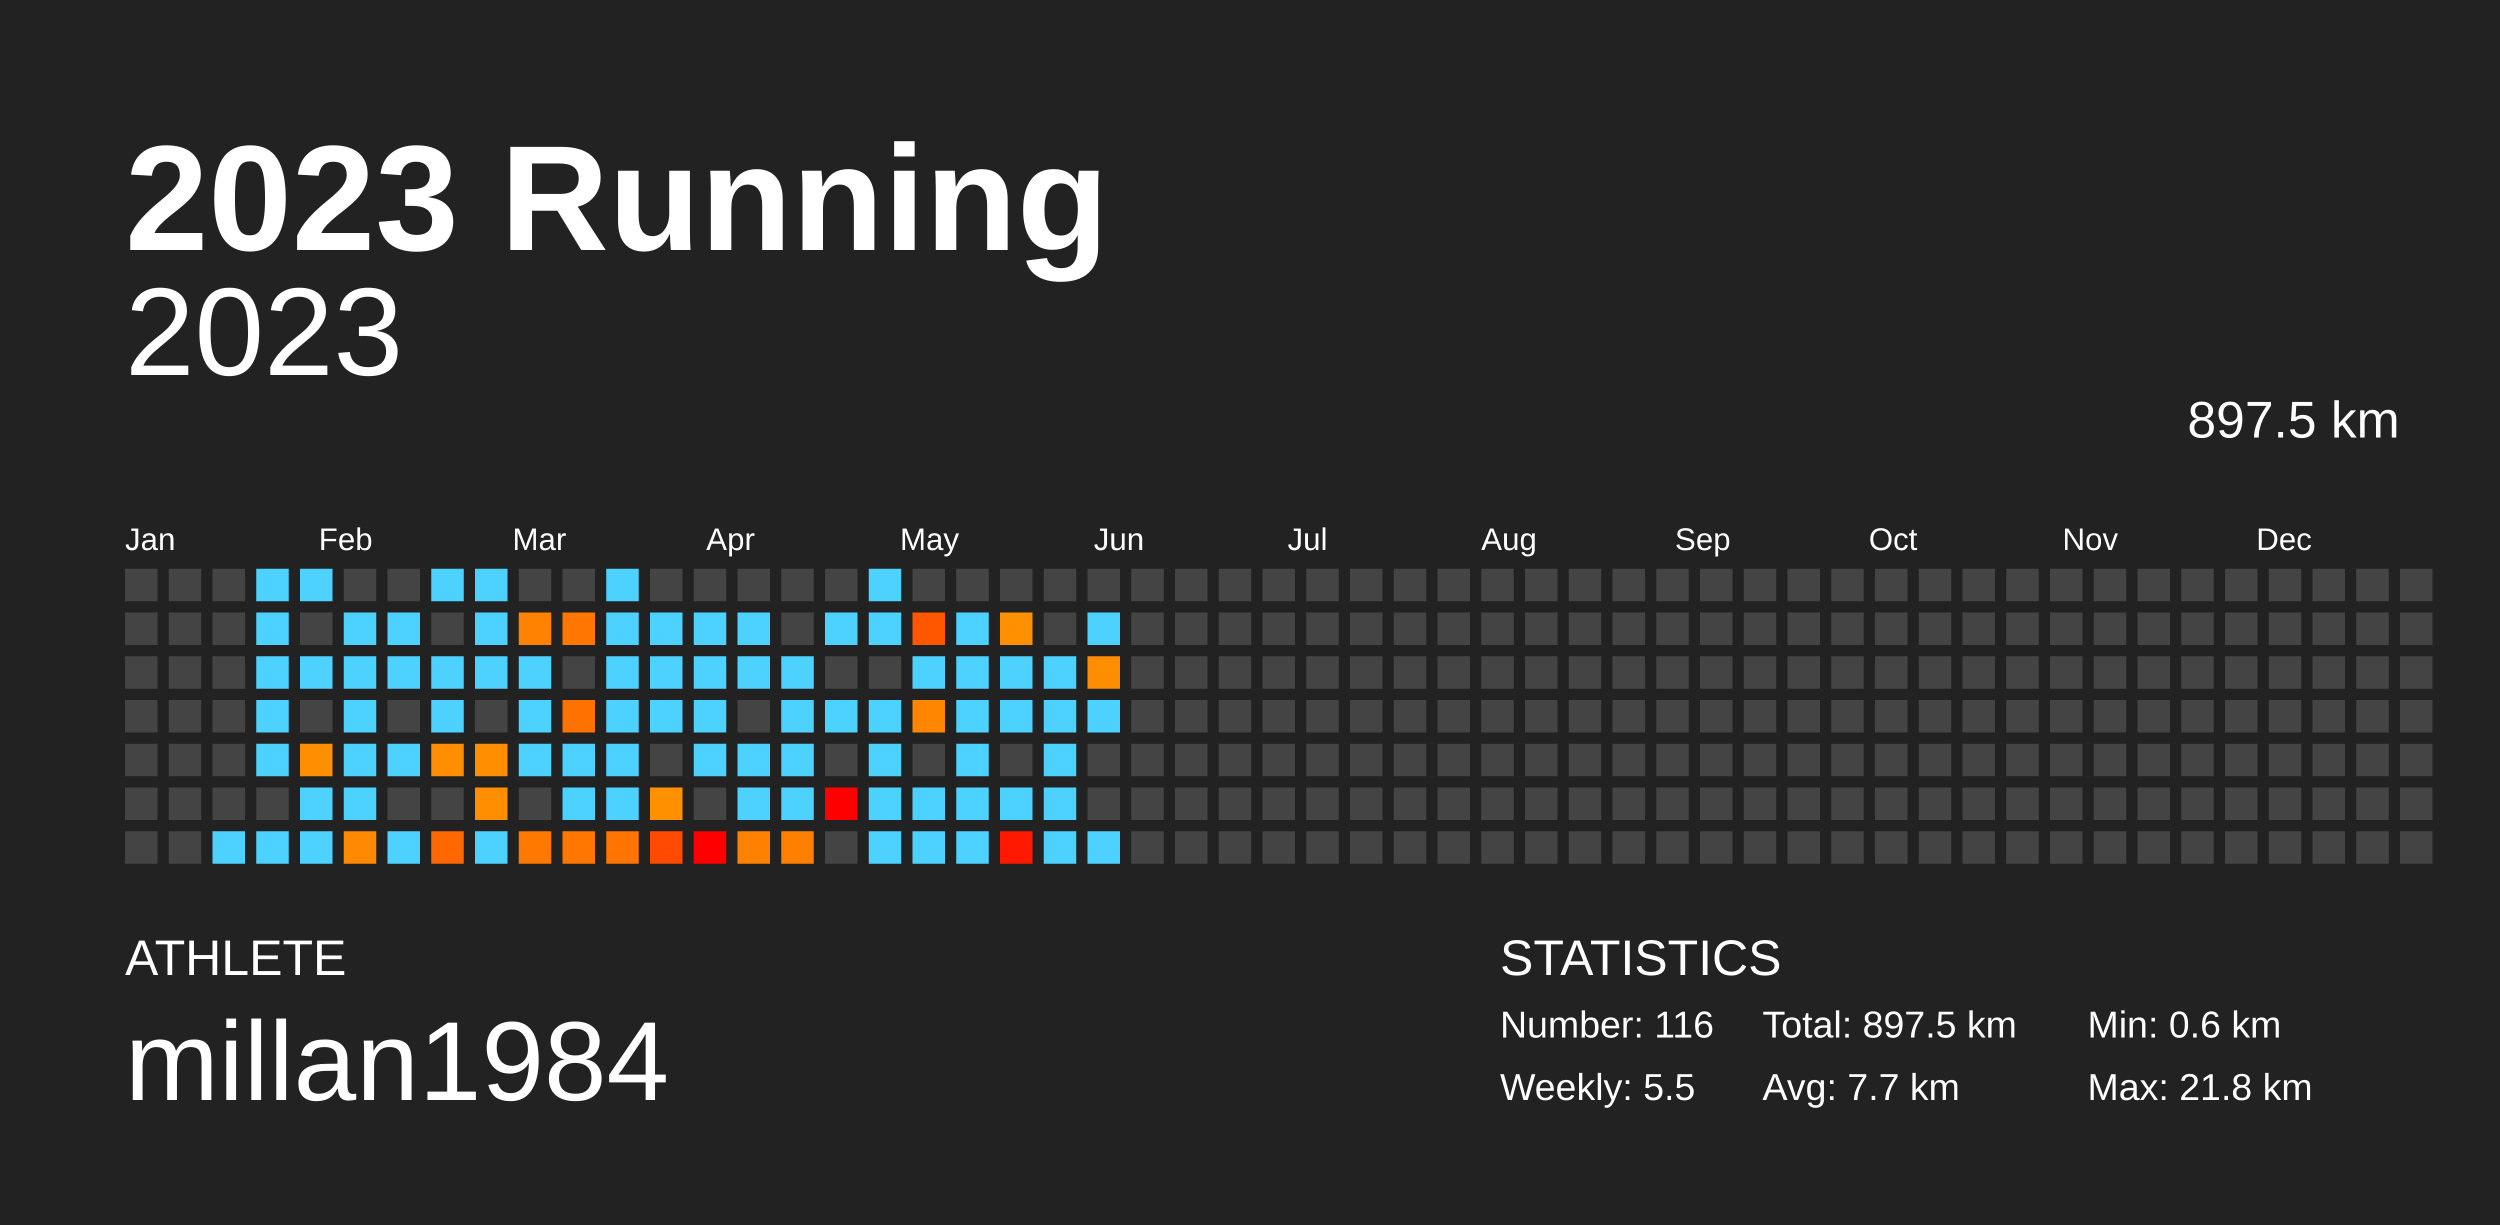
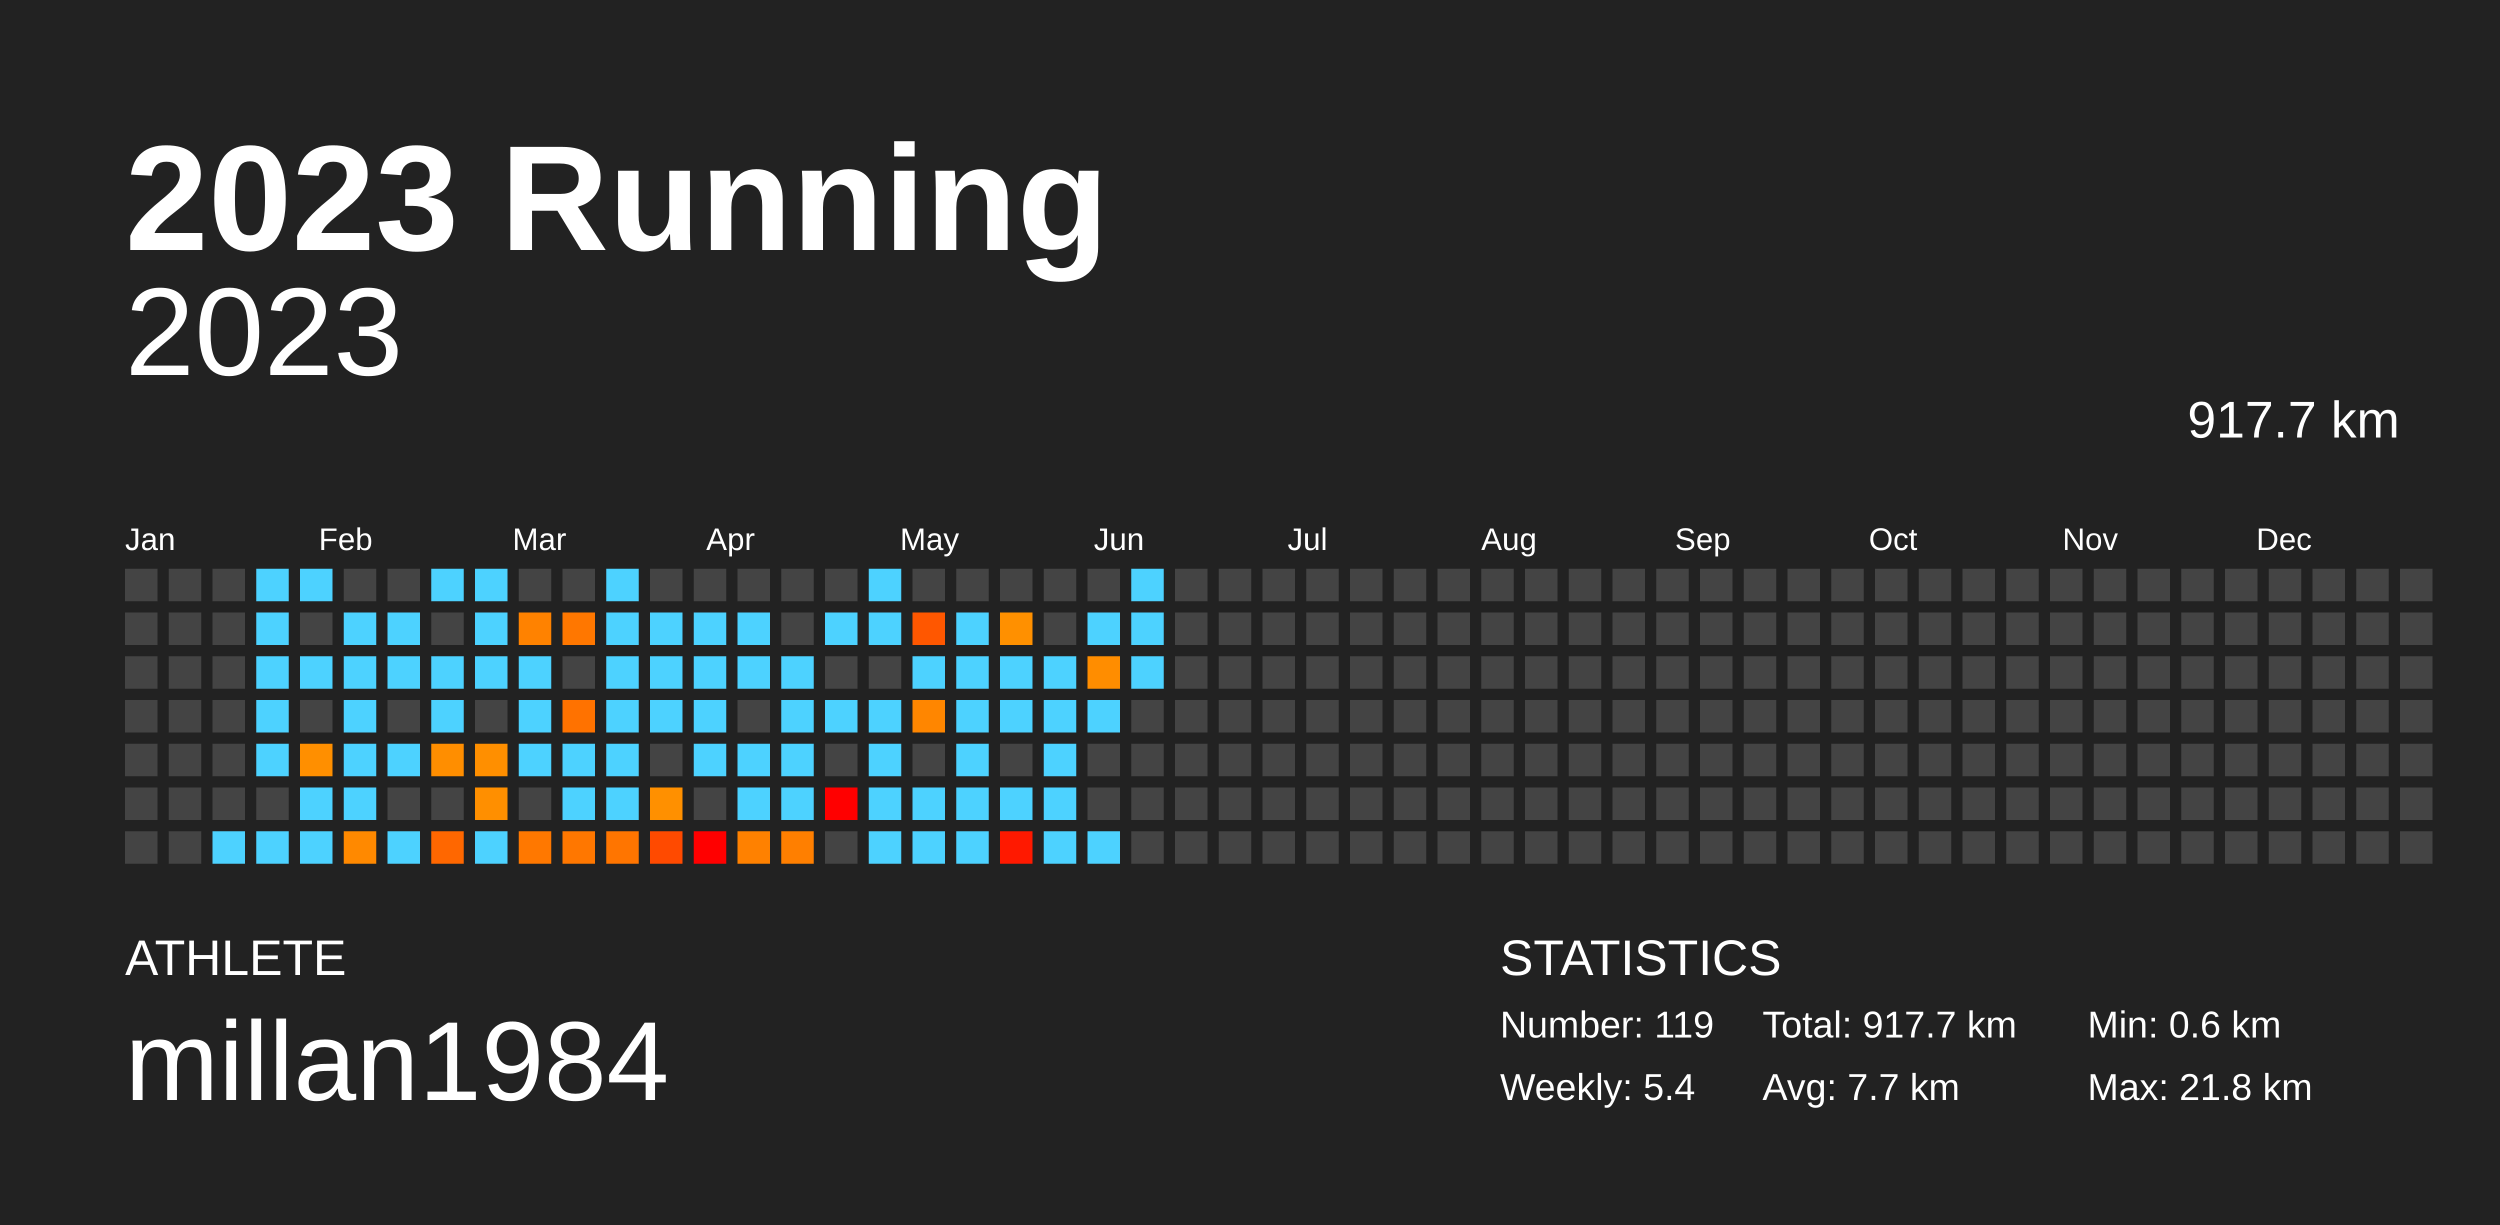
<svg xmlns="http://www.w3.org/2000/svg" baseProfile="full" height="98mm" version="1.1" viewBox="0,0,200,98" width="200mm">
  <defs />
  <rect fill="#222222" height="98" width="200" x="0" y="0" />
  <text fill="#FFFFFF" style="font-size:12px; font-family:Arial; font-weight:bold;" x="10" y="20">2023 Running</text>
  <text fill="#FFFFFF" style="font-size:4px; font-family:Arial" x="10" y="78">ATHLETE</text>
  <text fill="#FFFFFF" style="font-size:9px; font-family:Arial" x="10" y="88">millan1984</text>
  <text fill="#FFFFFF" style="font-size:4px; font-family:Arial" x="120" y="78">STATISTICS</text>
-   <text fill="#FFFFFF" style="font-size:3px; font-family:Arial" x="120" y="83">Number: 116</text>
-   <text fill="#FFFFFF" style="font-size:3px; font-family:Arial" x="120" y="88">Weekly: 5.5</text>
-   <text fill="#FFFFFF" style="font-size:3px; font-family:Arial" x="141" y="83">Total: 897.5 km</text>
+   <text fill="#FFFFFF" style="font-size:3px; font-family:Arial" x="120" y="83">Number: 119</text>
+   <text fill="#FFFFFF" style="font-size:3px; font-family:Arial" x="120" y="88">Weekly: 5.4</text>
+   <text fill="#FFFFFF" style="font-size:3px; font-family:Arial" x="141" y="83">Total: 917.7 km</text>
  <text fill="#FFFFFF" style="font-size:3px; font-family:Arial" x="141" y="88">Avg: 7.7 km</text>
  <text fill="#FFFFFF" style="font-size:3px; font-family:Arial" x="167" y="83">Min: 0.6 km</text>
  <text fill="#FFFFFF" style="font-size:3px; font-family:Arial" x="167" y="88">Max: 21.8 km</text>
  <text alignment-baseline="hanging" fill="#FFFFFF" style="font-size:10.0px; font-family:Arial;" x="10" y="30">2023</text>
-   <text alignment-baseline="hanging" fill="#FFFFFF" style="font-size:4.125px; font-family:Arial;" x="175" y="35">897.5 km</text>
+   <text alignment-baseline="hanging" fill="#FFFFFF" style="font-size:4.125px; font-family:Arial;" x="175" y="35">917.7 km</text>
  <text fill="#FFFFFF" style="font-size:2.5px; font-family:Arial" x="10.0" y="44">Jan</text>
  <text fill="#FFFFFF" style="font-size:2.5px; font-family:Arial" x="25.5" y="44">Feb</text>
  <text fill="#FFFFFF" style="font-size:2.5px; font-family:Arial" x="41.0" y="44">Mar</text>
  <text fill="#FFFFFF" style="font-size:2.5px; font-family:Arial" x="56.5" y="44">Apr</text>
  <text fill="#FFFFFF" style="font-size:2.5px; font-family:Arial" x="72.0" y="44">May</text>
  <text fill="#FFFFFF" style="font-size:2.5px; font-family:Arial" x="87.5" y="44">Jun</text>
  <text fill="#FFFFFF" style="font-size:2.5px; font-family:Arial" x="103.0" y="44">Jul</text>
  <text fill="#FFFFFF" style="font-size:2.5px; font-family:Arial" x="118.5" y="44">Aug</text>
  <text fill="#FFFFFF" style="font-size:2.5px; font-family:Arial" x="134.0" y="44">Sep</text>
  <text fill="#FFFFFF" style="font-size:2.5px; font-family:Arial" x="149.5" y="44">Oct</text>
  <text fill="#FFFFFF" style="font-size:2.5px; font-family:Arial" x="165.0" y="44">Nov</text>
  <text fill="#FFFFFF" style="font-size:2.5px; font-family:Arial" x="180.5" y="44">Dec</text>
  <rect fill="#444444" height="2.6" width="2.6" x="10.0" y="45.5" />
  <rect fill="#444444" height="2.6" width="2.6" x="10.0" y="49.0" />
  <rect fill="#444444" height="2.6" width="2.6" x="10.0" y="52.5" />
  <rect fill="#444444" height="2.6" width="2.6" x="10.0" y="56.0" />
  <rect fill="#444444" height="2.6" width="2.6" x="10.0" y="59.5" />
  <rect fill="#444444" height="2.6" width="2.6" x="10.0" y="63.0" />
  <rect fill="#444444" height="2.6" width="2.6" x="10.0" y="66.5" />
  <rect fill="#444444" height="2.6" width="2.6" x="13.5" y="45.5" />
  <rect fill="#444444" height="2.6" width="2.6" x="13.5" y="49.0" />
  <rect fill="#444444" height="2.6" width="2.6" x="13.5" y="52.5" />
  <rect fill="#444444" height="2.6" width="2.6" x="13.5" y="56.0" />
  <rect fill="#444444" height="2.6" width="2.6" x="13.5" y="59.5" />
  <rect fill="#444444" height="2.6" width="2.6" x="13.5" y="63.0" />
  <rect fill="#444444" height="2.6" width="2.6" x="13.5" y="66.5" />
  <rect fill="#444444" height="2.6" width="2.6" x="17.0" y="45.5" />
  <rect fill="#444444" height="2.6" width="2.6" x="17.0" y="49.0" />
  <rect fill="#444444" height="2.6" width="2.6" x="17.0" y="52.5" />
  <rect fill="#444444" height="2.6" width="2.6" x="17.0" y="56.0" />
  <rect fill="#444444" height="2.6" width="2.6" x="17.0" y="59.5" />
  <rect fill="#444444" height="2.6" width="2.6" x="17.0" y="63.0" />
  <rect fill="#4dd2ff" height="2.6" width="2.6" x="17.0" y="66.5" />
  <rect fill="#4dd2ff" height="2.6" width="2.6" x="20.5" y="45.5" />
  <rect fill="#4dd2ff" height="2.6" width="2.6" x="20.5" y="49.0" />
  <rect fill="#4dd2ff" height="2.6" width="2.6" x="20.5" y="52.5" />
  <rect fill="#4dd2ff" height="2.6" width="2.6" x="20.5" y="56.0" />
  <rect fill="#4dd2ff" height="2.6" width="2.6" x="20.5" y="59.5" />
  <rect fill="#444444" height="2.6" width="2.6" x="20.5" y="63.0" />
  <rect fill="#4dd2ff" height="2.6" width="2.6" x="20.5" y="66.5" />
  <rect fill="#4dd2ff" height="2.6" width="2.6" x="24.0" y="45.5" />
  <rect fill="#444444" height="2.6" width="2.6" x="24.0" y="49.0" />
  <rect fill="#4dd2ff" height="2.6" width="2.6" x="24.0" y="52.5" />
  <rect fill="#444444" height="2.6" width="2.6" x="24.0" y="56.0" />
  <rect fill="#ff8f00" height="2.6" width="2.6" x="24.0" y="59.5" />
  <rect fill="#4dd2ff" height="2.6" width="2.6" x="24.0" y="63.0" />
  <rect fill="#4dd2ff" height="2.6" width="2.6" x="24.0" y="66.5" />
  <rect fill="#444444" height="2.6" width="2.6" x="27.5" y="45.5" />
  <rect fill="#4dd2ff" height="2.6" width="2.6" x="27.5" y="49.0" />
  <rect fill="#4dd2ff" height="2.6" width="2.6" x="27.5" y="52.5" />
  <rect fill="#4dd2ff" height="2.6" width="2.6" x="27.5" y="56.0" />
  <rect fill="#4dd2ff" height="2.6" width="2.6" x="27.5" y="59.5" />
  <rect fill="#4dd2ff" height="2.6" width="2.6" x="27.5" y="63.0" />
  <rect fill="#ff8900" height="2.6" width="2.6" x="27.5" y="66.5" />
  <rect fill="#444444" height="2.6" width="2.6" x="31.0" y="45.5" />
  <rect fill="#4dd2ff" height="2.6" width="2.6" x="31.0" y="49.0" />
  <rect fill="#4dd2ff" height="2.6" width="2.6" x="31.0" y="52.5" />
  <rect fill="#444444" height="2.6" width="2.6" x="31.0" y="56.0" />
  <rect fill="#4dd2ff" height="2.6" width="2.6" x="31.0" y="59.5" />
  <rect fill="#444444" height="2.6" width="2.6" x="31.0" y="63.0" />
  <rect fill="#4dd2ff" height="2.6" width="2.6" x="31.0" y="66.5" />
  <rect fill="#4dd2ff" height="2.6" width="2.6" x="34.5" y="45.5" />
  <rect fill="#444444" height="2.6" width="2.6" x="34.5" y="49.0" />
  <rect fill="#4dd2ff" height="2.6" width="2.6" x="34.5" y="52.5" />
  <rect fill="#4dd2ff" height="2.6" width="2.6" x="34.5" y="56.0" />
  <rect fill="#ff8e00" height="2.6" width="2.6" x="34.5" y="59.5" />
  <rect fill="#444444" height="2.6" width="2.6" x="34.5" y="63.0" />
  <rect fill="#ff6700" height="2.6" width="2.6" x="34.5" y="66.5" />
  <rect fill="#4dd2ff" height="2.6" width="2.6" x="38.0" y="45.5" />
  <rect fill="#4dd2ff" height="2.6" width="2.6" x="38.0" y="49.0" />
  <rect fill="#4dd2ff" height="2.6" width="2.6" x="38.0" y="52.5" />
  <rect fill="#444444" height="2.6" width="2.6" x="38.0" y="56.0" />
  <rect fill="#ff8f00" height="2.6" width="2.6" x="38.0" y="59.5" />
  <rect fill="#ff8f00" height="2.6" width="2.6" x="38.0" y="63.0" />
  <rect fill="#4dd2ff" height="2.6" width="2.6" x="38.0" y="66.5" />
  <rect fill="#444444" height="2.6" width="2.6" x="41.5" y="45.5" />
  <rect fill="#ff8200" height="2.6" width="2.6" x="41.5" y="49.0" />
  <rect fill="#4dd2ff" height="2.6" width="2.6" x="41.5" y="52.5" />
  <rect fill="#4dd2ff" height="2.6" width="2.6" x="41.5" y="56.0" />
  <rect fill="#4dd2ff" height="2.6" width="2.6" x="41.5" y="59.5" />
  <rect fill="#444444" height="2.6" width="2.6" x="41.5" y="63.0" />
  <rect fill="#ff7800" height="2.6" width="2.6" x="41.5" y="66.5" />
  <rect fill="#444444" height="2.6" width="2.6" x="45.0" y="45.5" />
  <rect fill="#ff7700" height="2.6" width="2.6" x="45.0" y="49.0" />
  <rect fill="#444444" height="2.6" width="2.6" x="45.0" y="52.5" />
  <rect fill="#ff7200" height="2.6" width="2.6" x="45.0" y="56.0" />
  <rect fill="#4dd2ff" height="2.6" width="2.6" x="45.0" y="59.5" />
  <rect fill="#4dd2ff" height="2.6" width="2.6" x="45.0" y="63.0" />
  <rect fill="#ff7700" height="2.6" width="2.6" x="45.0" y="66.5" />
  <rect fill="#4dd2ff" height="2.6" width="2.6" x="48.5" y="45.5" />
  <rect fill="#4dd2ff" height="2.6" width="2.6" x="48.5" y="49.0" />
  <rect fill="#4dd2ff" height="2.6" width="2.6" x="48.5" y="52.5" />
  <rect fill="#4dd2ff" height="2.6" width="2.6" x="48.5" y="56.0" />
  <rect fill="#4dd2ff" height="2.6" width="2.6" x="48.5" y="59.5" />
  <rect fill="#4dd2ff" height="2.6" width="2.6" x="48.5" y="63.0" />
  <rect fill="#ff7500" height="2.6" width="2.6" x="48.5" y="66.5" />
  <rect fill="#444444" height="2.6" width="2.6" x="52.0" y="45.5" />
  <rect fill="#4dd2ff" height="2.6" width="2.6" x="52.0" y="49.0" />
  <rect fill="#4dd2ff" height="2.6" width="2.6" x="52.0" y="52.5" />
  <rect fill="#4dd2ff" height="2.6" width="2.6" x="52.0" y="56.0" />
  <rect fill="#444444" height="2.6" width="2.6" x="52.0" y="59.5" />
  <rect fill="#ff9000" height="2.6" width="2.6" x="52.0" y="63.0" />
  <rect fill="#ff4a00" height="2.6" width="2.6" x="52.0" y="66.5" />
  <rect fill="#444444" height="2.6" width="2.6" x="55.5" y="45.5" />
  <rect fill="#4dd2ff" height="2.6" width="2.6" x="55.5" y="49.0" />
  <rect fill="#4dd2ff" height="2.6" width="2.6" x="55.5" y="52.5" />
  <rect fill="#4dd2ff" height="2.6" width="2.6" x="55.5" y="56.0" />
  <rect fill="#4dd2ff" height="2.6" width="2.6" x="55.5" y="59.5" />
  <rect fill="#444444" height="2.6" width="2.6" x="55.5" y="63.0" />
  <rect fill="red" height="2.6" width="2.6" x="55.5" y="66.5" />
  <rect fill="#444444" height="2.6" width="2.6" x="59.0" y="45.5" />
  <rect fill="#4dd2ff" height="2.6" width="2.6" x="59.0" y="49.0" />
  <rect fill="#4dd2ff" height="2.6" width="2.6" x="59.0" y="52.5" />
  <rect fill="#444444" height="2.6" width="2.6" x="59.0" y="56.0" />
  <rect fill="#4dd2ff" height="2.6" width="2.6" x="59.0" y="59.5" />
  <rect fill="#4dd2ff" height="2.6" width="2.6" x="59.0" y="63.0" />
  <rect fill="#ff8100" height="2.6" width="2.6" x="59.0" y="66.5" />
  <rect fill="#444444" height="2.6" width="2.6" x="62.5" y="45.5" />
  <rect fill="#444444" height="2.6" width="2.6" x="62.5" y="49.0" />
  <rect fill="#4dd2ff" height="2.6" width="2.6" x="62.5" y="52.5" />
  <rect fill="#4dd2ff" height="2.6" width="2.6" x="62.5" y="56.0" />
  <rect fill="#4dd2ff" height="2.6" width="2.6" x="62.5" y="59.5" />
  <rect fill="#4dd2ff" height="2.6" width="2.6" x="62.5" y="63.0" />
  <rect fill="#ff7f00" height="2.6" width="2.6" x="62.5" y="66.5" />
  <rect fill="#444444" height="2.6" width="2.6" x="66.0" y="45.5" />
  <rect fill="#4dd2ff" height="2.6" width="2.6" x="66.0" y="49.0" />
  <rect fill="#444444" height="2.6" width="2.6" x="66.0" y="52.5" />
  <rect fill="#4dd2ff" height="2.6" width="2.6" x="66.0" y="56.0" />
  <rect fill="#444444" height="2.6" width="2.6" x="66.0" y="59.5" />
  <rect fill="red" height="2.6" width="2.6" x="66.0" y="63.0" />
  <rect fill="#444444" height="2.6" width="2.6" x="66.0" y="66.5" />
  <rect fill="#4dd2ff" height="2.6" width="2.6" x="69.5" y="45.5" />
  <rect fill="#4dd2ff" height="2.6" width="2.6" x="69.5" y="49.0" />
  <rect fill="#444444" height="2.6" width="2.6" x="69.5" y="52.5" />
  <rect fill="#4dd2ff" height="2.6" width="2.6" x="69.5" y="56.0" />
  <rect fill="#4dd2ff" height="2.6" width="2.6" x="69.5" y="59.5" />
  <rect fill="#4dd2ff" height="2.6" width="2.6" x="69.5" y="63.0" />
  <rect fill="#4dd2ff" height="2.6" width="2.6" x="69.5" y="66.5" />
  <rect fill="#444444" height="2.6" width="2.6" x="73.0" y="45.5" />
  <rect fill="#ff5700" height="2.6" width="2.6" x="73.0" y="49.0" />
  <rect fill="#4dd2ff" height="2.6" width="2.6" x="73.0" y="52.5" />
  <rect fill="#ff8600" height="2.6" width="2.6" x="73.0" y="56.0" />
  <rect fill="#444444" height="2.6" width="2.6" x="73.0" y="59.5" />
  <rect fill="#4dd2ff" height="2.6" width="2.6" x="73.0" y="63.0" />
  <rect fill="#4dd2ff" height="2.6" width="2.6" x="73.0" y="66.5" />
  <rect fill="#444444" height="2.6" width="2.6" x="76.5" y="45.5" />
  <rect fill="#4dd2ff" height="2.6" width="2.6" x="76.5" y="49.0" />
  <rect fill="#4dd2ff" height="2.6" width="2.6" x="76.5" y="52.5" />
  <rect fill="#4dd2ff" height="2.6" width="2.6" x="76.5" y="56.0" />
  <rect fill="#4dd2ff" height="2.6" width="2.6" x="76.5" y="59.5" />
  <rect fill="#4dd2ff" height="2.6" width="2.6" x="76.5" y="63.0" />
  <rect fill="#4dd2ff" height="2.6" width="2.6" x="76.5" y="66.5" />
  <rect fill="#444444" height="2.6" width="2.6" x="80.0" y="45.5" />
  <rect fill="#ff9000" height="2.6" width="2.6" x="80.0" y="49.0" />
  <rect fill="#4dd2ff" height="2.6" width="2.6" x="80.0" y="52.5" />
  <rect fill="#4dd2ff" height="2.6" width="2.6" x="80.0" y="56.0" />
  <rect fill="#444444" height="2.6" width="2.6" x="80.0" y="59.5" />
  <rect fill="#4dd2ff" height="2.6" width="2.6" x="80.0" y="63.0" />
  <rect fill="#ff1900" height="2.6" width="2.6" x="80.0" y="66.5" />
  <rect fill="#444444" height="2.6" width="2.6" x="83.5" y="45.5" />
  <rect fill="#444444" height="2.6" width="2.6" x="83.5" y="49.0" />
  <rect fill="#4dd2ff" height="2.6" width="2.6" x="83.5" y="52.5" />
  <rect fill="#4dd2ff" height="2.6" width="2.6" x="83.5" y="56.0" />
  <rect fill="#4dd2ff" height="2.6" width="2.6" x="83.5" y="59.5" />
  <rect fill="#4dd2ff" height="2.6" width="2.6" x="83.5" y="63.0" />
  <rect fill="#4dd2ff" height="2.6" width="2.6" x="83.5" y="66.5" />
  <rect fill="#444444" height="2.6" width="2.6" x="87.0" y="45.5" />
  <rect fill="#4dd2ff" height="2.6" width="2.6" x="87.0" y="49.0" />
  <rect fill="#ff8d00" height="2.6" width="2.6" x="87.0" y="52.5" />
  <rect fill="#4dd2ff" height="2.6" width="2.6" x="87.0" y="56.0" />
  <rect fill="#444444" height="2.6" width="2.6" x="87.0" y="59.5" />
  <rect fill="#444444" height="2.6" width="2.6" x="87.0" y="63.0" />
  <rect fill="#4dd2ff" height="2.6" width="2.6" x="87.0" y="66.5" />
-   <rect fill="#444444" height="2.6" width="2.6" x="90.5" y="45.5" />
-   <rect fill="#444444" height="2.6" width="2.6" x="90.5" y="49.0" />
-   <rect fill="#444444" height="2.6" width="2.6" x="90.5" y="52.5" />
+   <rect fill="#4dd2ff" height="2.6" width="2.6" x="90.5" y="45.5" />
+   <rect fill="#4dd2ff" height="2.6" width="2.6" x="90.5" y="49.0" />
+   <rect fill="#4dd2ff" height="2.6" width="2.6" x="90.5" y="52.5" />
  <rect fill="#444444" height="2.6" width="2.6" x="90.5" y="56.0" />
  <rect fill="#444444" height="2.6" width="2.6" x="90.5" y="59.5" />
  <rect fill="#444444" height="2.6" width="2.6" x="90.5" y="63.0" />
  <rect fill="#444444" height="2.6" width="2.6" x="90.5" y="66.5" />
  <rect fill="#444444" height="2.6" width="2.6" x="94.0" y="45.5" />
  <rect fill="#444444" height="2.6" width="2.6" x="94.0" y="49.0" />
  <rect fill="#444444" height="2.6" width="2.6" x="94.0" y="52.5" />
  <rect fill="#444444" height="2.6" width="2.6" x="94.0" y="56.0" />
  <rect fill="#444444" height="2.6" width="2.6" x="94.0" y="59.5" />
  <rect fill="#444444" height="2.6" width="2.6" x="94.0" y="63.0" />
  <rect fill="#444444" height="2.6" width="2.6" x="94.0" y="66.5" />
  <rect fill="#444444" height="2.6" width="2.6" x="97.5" y="45.5" />
  <rect fill="#444444" height="2.6" width="2.6" x="97.5" y="49.0" />
  <rect fill="#444444" height="2.6" width="2.6" x="97.5" y="52.5" />
  <rect fill="#444444" height="2.6" width="2.6" x="97.5" y="56.0" />
  <rect fill="#444444" height="2.6" width="2.6" x="97.5" y="59.5" />
  <rect fill="#444444" height="2.6" width="2.6" x="97.5" y="63.0" />
  <rect fill="#444444" height="2.6" width="2.6" x="97.5" y="66.5" />
  <rect fill="#444444" height="2.6" width="2.6" x="101.0" y="45.5" />
  <rect fill="#444444" height="2.6" width="2.6" x="101.0" y="49.0" />
  <rect fill="#444444" height="2.6" width="2.6" x="101.0" y="52.5" />
  <rect fill="#444444" height="2.6" width="2.6" x="101.0" y="56.0" />
  <rect fill="#444444" height="2.6" width="2.6" x="101.0" y="59.5" />
  <rect fill="#444444" height="2.6" width="2.6" x="101.0" y="63.0" />
  <rect fill="#444444" height="2.6" width="2.6" x="101.0" y="66.5" />
  <rect fill="#444444" height="2.6" width="2.6" x="104.5" y="45.5" />
  <rect fill="#444444" height="2.6" width="2.6" x="104.5" y="49.0" />
  <rect fill="#444444" height="2.6" width="2.6" x="104.5" y="52.5" />
  <rect fill="#444444" height="2.6" width="2.6" x="104.5" y="56.0" />
  <rect fill="#444444" height="2.6" width="2.6" x="104.5" y="59.5" />
  <rect fill="#444444" height="2.6" width="2.6" x="104.5" y="63.0" />
  <rect fill="#444444" height="2.6" width="2.6" x="104.5" y="66.5" />
  <rect fill="#444444" height="2.6" width="2.6" x="108.0" y="45.5" />
  <rect fill="#444444" height="2.6" width="2.6" x="108.0" y="49.0" />
  <rect fill="#444444" height="2.6" width="2.6" x="108.0" y="52.5" />
  <rect fill="#444444" height="2.6" width="2.6" x="108.0" y="56.0" />
  <rect fill="#444444" height="2.6" width="2.6" x="108.0" y="59.5" />
  <rect fill="#444444" height="2.6" width="2.6" x="108.0" y="63.0" />
  <rect fill="#444444" height="2.6" width="2.6" x="108.0" y="66.5" />
  <rect fill="#444444" height="2.6" width="2.6" x="111.5" y="45.5" />
  <rect fill="#444444" height="2.6" width="2.6" x="111.5" y="49.0" />
  <rect fill="#444444" height="2.6" width="2.6" x="111.5" y="52.5" />
  <rect fill="#444444" height="2.6" width="2.6" x="111.5" y="56.0" />
  <rect fill="#444444" height="2.6" width="2.6" x="111.5" y="59.5" />
  <rect fill="#444444" height="2.6" width="2.6" x="111.5" y="63.0" />
  <rect fill="#444444" height="2.6" width="2.6" x="111.5" y="66.5" />
  <rect fill="#444444" height="2.6" width="2.6" x="115.0" y="45.5" />
  <rect fill="#444444" height="2.6" width="2.6" x="115.0" y="49.0" />
  <rect fill="#444444" height="2.6" width="2.6" x="115.0" y="52.5" />
  <rect fill="#444444" height="2.6" width="2.6" x="115.0" y="56.0" />
  <rect fill="#444444" height="2.6" width="2.6" x="115.0" y="59.5" />
  <rect fill="#444444" height="2.6" width="2.6" x="115.0" y="63.0" />
  <rect fill="#444444" height="2.6" width="2.6" x="115.0" y="66.5" />
  <rect fill="#444444" height="2.6" width="2.6" x="118.5" y="45.5" />
  <rect fill="#444444" height="2.6" width="2.6" x="118.5" y="49.0" />
  <rect fill="#444444" height="2.6" width="2.6" x="118.5" y="52.5" />
  <rect fill="#444444" height="2.6" width="2.6" x="118.5" y="56.0" />
  <rect fill="#444444" height="2.6" width="2.6" x="118.5" y="59.5" />
  <rect fill="#444444" height="2.6" width="2.6" x="118.5" y="63.0" />
  <rect fill="#444444" height="2.6" width="2.6" x="118.5" y="66.5" />
  <rect fill="#444444" height="2.6" width="2.6" x="122.0" y="45.5" />
  <rect fill="#444444" height="2.6" width="2.6" x="122.0" y="49.0" />
  <rect fill="#444444" height="2.6" width="2.6" x="122.0" y="52.5" />
  <rect fill="#444444" height="2.6" width="2.6" x="122.0" y="56.0" />
  <rect fill="#444444" height="2.6" width="2.6" x="122.0" y="59.5" />
  <rect fill="#444444" height="2.6" width="2.6" x="122.0" y="63.0" />
  <rect fill="#444444" height="2.6" width="2.6" x="122.0" y="66.5" />
  <rect fill="#444444" height="2.6" width="2.6" x="125.5" y="45.5" />
  <rect fill="#444444" height="2.6" width="2.6" x="125.5" y="49.0" />
  <rect fill="#444444" height="2.6" width="2.6" x="125.5" y="52.5" />
  <rect fill="#444444" height="2.6" width="2.6" x="125.5" y="56.0" />
  <rect fill="#444444" height="2.6" width="2.6" x="125.5" y="59.5" />
  <rect fill="#444444" height="2.6" width="2.6" x="125.5" y="63.0" />
  <rect fill="#444444" height="2.6" width="2.6" x="125.5" y="66.5" />
  <rect fill="#444444" height="2.6" width="2.6" x="129.0" y="45.5" />
  <rect fill="#444444" height="2.6" width="2.6" x="129.0" y="49.0" />
  <rect fill="#444444" height="2.6" width="2.6" x="129.0" y="52.5" />
  <rect fill="#444444" height="2.6" width="2.6" x="129.0" y="56.0" />
  <rect fill="#444444" height="2.6" width="2.6" x="129.0" y="59.5" />
  <rect fill="#444444" height="2.6" width="2.6" x="129.0" y="63.0" />
  <rect fill="#444444" height="2.6" width="2.6" x="129.0" y="66.5" />
  <rect fill="#444444" height="2.6" width="2.6" x="132.5" y="45.5" />
  <rect fill="#444444" height="2.6" width="2.6" x="132.5" y="49.0" />
  <rect fill="#444444" height="2.6" width="2.6" x="132.5" y="52.5" />
  <rect fill="#444444" height="2.6" width="2.6" x="132.5" y="56.0" />
  <rect fill="#444444" height="2.6" width="2.6" x="132.5" y="59.5" />
  <rect fill="#444444" height="2.6" width="2.6" x="132.5" y="63.0" />
  <rect fill="#444444" height="2.6" width="2.6" x="132.5" y="66.5" />
  <rect fill="#444444" height="2.6" width="2.6" x="136.0" y="45.5" />
  <rect fill="#444444" height="2.6" width="2.6" x="136.0" y="49.0" />
  <rect fill="#444444" height="2.6" width="2.6" x="136.0" y="52.5" />
  <rect fill="#444444" height="2.6" width="2.6" x="136.0" y="56.0" />
  <rect fill="#444444" height="2.6" width="2.6" x="136.0" y="59.5" />
  <rect fill="#444444" height="2.6" width="2.6" x="136.0" y="63.0" />
  <rect fill="#444444" height="2.6" width="2.6" x="136.0" y="66.5" />
  <rect fill="#444444" height="2.6" width="2.6" x="139.5" y="45.5" />
  <rect fill="#444444" height="2.6" width="2.6" x="139.5" y="49.0" />
  <rect fill="#444444" height="2.6" width="2.6" x="139.5" y="52.5" />
  <rect fill="#444444" height="2.6" width="2.6" x="139.5" y="56.0" />
  <rect fill="#444444" height="2.6" width="2.6" x="139.5" y="59.5" />
  <rect fill="#444444" height="2.6" width="2.6" x="139.5" y="63.0" />
  <rect fill="#444444" height="2.6" width="2.6" x="139.5" y="66.5" />
  <rect fill="#444444" height="2.6" width="2.6" x="143.0" y="45.5" />
  <rect fill="#444444" height="2.6" width="2.6" x="143.0" y="49.0" />
  <rect fill="#444444" height="2.6" width="2.6" x="143.0" y="52.5" />
  <rect fill="#444444" height="2.6" width="2.6" x="143.0" y="56.0" />
  <rect fill="#444444" height="2.6" width="2.6" x="143.0" y="59.5" />
  <rect fill="#444444" height="2.6" width="2.6" x="143.0" y="63.0" />
  <rect fill="#444444" height="2.6" width="2.6" x="143.0" y="66.5" />
  <rect fill="#444444" height="2.6" width="2.6" x="146.5" y="45.5" />
  <rect fill="#444444" height="2.6" width="2.6" x="146.5" y="49.0" />
  <rect fill="#444444" height="2.6" width="2.6" x="146.5" y="52.5" />
  <rect fill="#444444" height="2.6" width="2.6" x="146.5" y="56.0" />
  <rect fill="#444444" height="2.6" width="2.6" x="146.5" y="59.5" />
  <rect fill="#444444" height="2.6" width="2.6" x="146.5" y="63.0" />
  <rect fill="#444444" height="2.6" width="2.6" x="146.5" y="66.5" />
  <rect fill="#444444" height="2.6" width="2.6" x="150.0" y="45.5" />
  <rect fill="#444444" height="2.6" width="2.6" x="150.0" y="49.0" />
  <rect fill="#444444" height="2.6" width="2.6" x="150.0" y="52.5" />
  <rect fill="#444444" height="2.6" width="2.6" x="150.0" y="56.0" />
  <rect fill="#444444" height="2.6" width="2.6" x="150.0" y="59.5" />
  <rect fill="#444444" height="2.6" width="2.6" x="150.0" y="63.0" />
  <rect fill="#444444" height="2.6" width="2.6" x="150.0" y="66.5" />
  <rect fill="#444444" height="2.6" width="2.6" x="153.5" y="45.5" />
  <rect fill="#444444" height="2.6" width="2.6" x="153.5" y="49.0" />
  <rect fill="#444444" height="2.6" width="2.6" x="153.5" y="52.5" />
  <rect fill="#444444" height="2.6" width="2.6" x="153.5" y="56.0" />
  <rect fill="#444444" height="2.6" width="2.6" x="153.5" y="59.5" />
  <rect fill="#444444" height="2.6" width="2.6" x="153.5" y="63.0" />
  <rect fill="#444444" height="2.6" width="2.6" x="153.5" y="66.5" />
  <rect fill="#444444" height="2.6" width="2.6" x="157.0" y="45.5" />
  <rect fill="#444444" height="2.6" width="2.6" x="157.0" y="49.0" />
  <rect fill="#444444" height="2.6" width="2.6" x="157.0" y="52.5" />
  <rect fill="#444444" height="2.6" width="2.6" x="157.0" y="56.0" />
  <rect fill="#444444" height="2.6" width="2.6" x="157.0" y="59.5" />
  <rect fill="#444444" height="2.6" width="2.6" x="157.0" y="63.0" />
  <rect fill="#444444" height="2.6" width="2.6" x="157.0" y="66.5" />
  <rect fill="#444444" height="2.6" width="2.6" x="160.5" y="45.5" />
  <rect fill="#444444" height="2.6" width="2.6" x="160.5" y="49.0" />
  <rect fill="#444444" height="2.6" width="2.6" x="160.5" y="52.5" />
  <rect fill="#444444" height="2.6" width="2.6" x="160.5" y="56.0" />
  <rect fill="#444444" height="2.6" width="2.6" x="160.5" y="59.5" />
  <rect fill="#444444" height="2.6" width="2.6" x="160.5" y="63.0" />
  <rect fill="#444444" height="2.6" width="2.6" x="160.5" y="66.5" />
  <rect fill="#444444" height="2.6" width="2.6" x="164.0" y="45.5" />
  <rect fill="#444444" height="2.6" width="2.6" x="164.0" y="49.0" />
  <rect fill="#444444" height="2.6" width="2.6" x="164.0" y="52.5" />
  <rect fill="#444444" height="2.6" width="2.6" x="164.0" y="56.0" />
  <rect fill="#444444" height="2.6" width="2.6" x="164.0" y="59.5" />
  <rect fill="#444444" height="2.6" width="2.6" x="164.0" y="63.0" />
  <rect fill="#444444" height="2.6" width="2.6" x="164.0" y="66.5" />
  <rect fill="#444444" height="2.6" width="2.6" x="167.5" y="45.5" />
  <rect fill="#444444" height="2.6" width="2.6" x="167.5" y="49.0" />
  <rect fill="#444444" height="2.6" width="2.6" x="167.5" y="52.5" />
  <rect fill="#444444" height="2.6" width="2.6" x="167.5" y="56.0" />
  <rect fill="#444444" height="2.6" width="2.6" x="167.5" y="59.5" />
  <rect fill="#444444" height="2.6" width="2.6" x="167.5" y="63.0" />
  <rect fill="#444444" height="2.6" width="2.6" x="167.5" y="66.5" />
  <rect fill="#444444" height="2.6" width="2.6" x="171.0" y="45.5" />
  <rect fill="#444444" height="2.6" width="2.6" x="171.0" y="49.0" />
  <rect fill="#444444" height="2.6" width="2.6" x="171.0" y="52.5" />
  <rect fill="#444444" height="2.6" width="2.6" x="171.0" y="56.0" />
  <rect fill="#444444" height="2.6" width="2.6" x="171.0" y="59.5" />
  <rect fill="#444444" height="2.6" width="2.6" x="171.0" y="63.0" />
  <rect fill="#444444" height="2.6" width="2.6" x="171.0" y="66.5" />
  <rect fill="#444444" height="2.6" width="2.6" x="174.5" y="45.5" />
  <rect fill="#444444" height="2.6" width="2.6" x="174.5" y="49.0" />
  <rect fill="#444444" height="2.6" width="2.6" x="174.5" y="52.5" />
  <rect fill="#444444" height="2.6" width="2.6" x="174.5" y="56.0" />
  <rect fill="#444444" height="2.6" width="2.6" x="174.5" y="59.5" />
  <rect fill="#444444" height="2.6" width="2.6" x="174.5" y="63.0" />
  <rect fill="#444444" height="2.6" width="2.6" x="174.5" y="66.5" />
  <rect fill="#444444" height="2.6" width="2.6" x="178.0" y="45.5" />
  <rect fill="#444444" height="2.6" width="2.6" x="178.0" y="49.0" />
  <rect fill="#444444" height="2.6" width="2.6" x="178.0" y="52.5" />
  <rect fill="#444444" height="2.6" width="2.6" x="178.0" y="56.0" />
  <rect fill="#444444" height="2.6" width="2.6" x="178.0" y="59.5" />
  <rect fill="#444444" height="2.6" width="2.6" x="178.0" y="63.0" />
  <rect fill="#444444" height="2.6" width="2.6" x="178.0" y="66.5" />
  <rect fill="#444444" height="2.6" width="2.6" x="181.5" y="45.5" />
  <rect fill="#444444" height="2.6" width="2.6" x="181.5" y="49.0" />
  <rect fill="#444444" height="2.6" width="2.6" x="181.5" y="52.5" />
  <rect fill="#444444" height="2.6" width="2.6" x="181.5" y="56.0" />
  <rect fill="#444444" height="2.6" width="2.6" x="181.5" y="59.5" />
  <rect fill="#444444" height="2.6" width="2.6" x="181.5" y="63.0" />
  <rect fill="#444444" height="2.6" width="2.6" x="181.5" y="66.5" />
  <rect fill="#444444" height="2.6" width="2.6" x="185.0" y="45.5" />
  <rect fill="#444444" height="2.6" width="2.6" x="185.0" y="49.0" />
  <rect fill="#444444" height="2.6" width="2.6" x="185.0" y="52.5" />
  <rect fill="#444444" height="2.6" width="2.6" x="185.0" y="56.0" />
  <rect fill="#444444" height="2.6" width="2.6" x="185.0" y="59.5" />
  <rect fill="#444444" height="2.6" width="2.6" x="185.0" y="63.0" />
  <rect fill="#444444" height="2.6" width="2.6" x="185.0" y="66.5" />
  <rect fill="#444444" height="2.6" width="2.6" x="188.5" y="45.5" />
  <rect fill="#444444" height="2.6" width="2.6" x="188.5" y="49.0" />
  <rect fill="#444444" height="2.6" width="2.6" x="188.5" y="52.5" />
  <rect fill="#444444" height="2.6" width="2.6" x="188.5" y="56.0" />
  <rect fill="#444444" height="2.6" width="2.6" x="188.5" y="59.5" />
  <rect fill="#444444" height="2.6" width="2.6" x="188.5" y="63.0" />
  <rect fill="#444444" height="2.6" width="2.6" x="188.5" y="66.5" />
  <rect fill="#444444" height="2.6" width="2.6" x="192.0" y="45.5" />
  <rect fill="#444444" height="2.6" width="2.6" x="192.0" y="49.0" />
  <rect fill="#444444" height="2.6" width="2.6" x="192.0" y="52.5" />
  <rect fill="#444444" height="2.6" width="2.6" x="192.0" y="56.0" />
  <rect fill="#444444" height="2.6" width="2.6" x="192.0" y="59.5" />
  <rect fill="#444444" height="2.6" width="2.6" x="192.0" y="63.0" />
  <rect fill="#444444" height="2.6" width="2.6" x="192.0" y="66.5" />
</svg>
